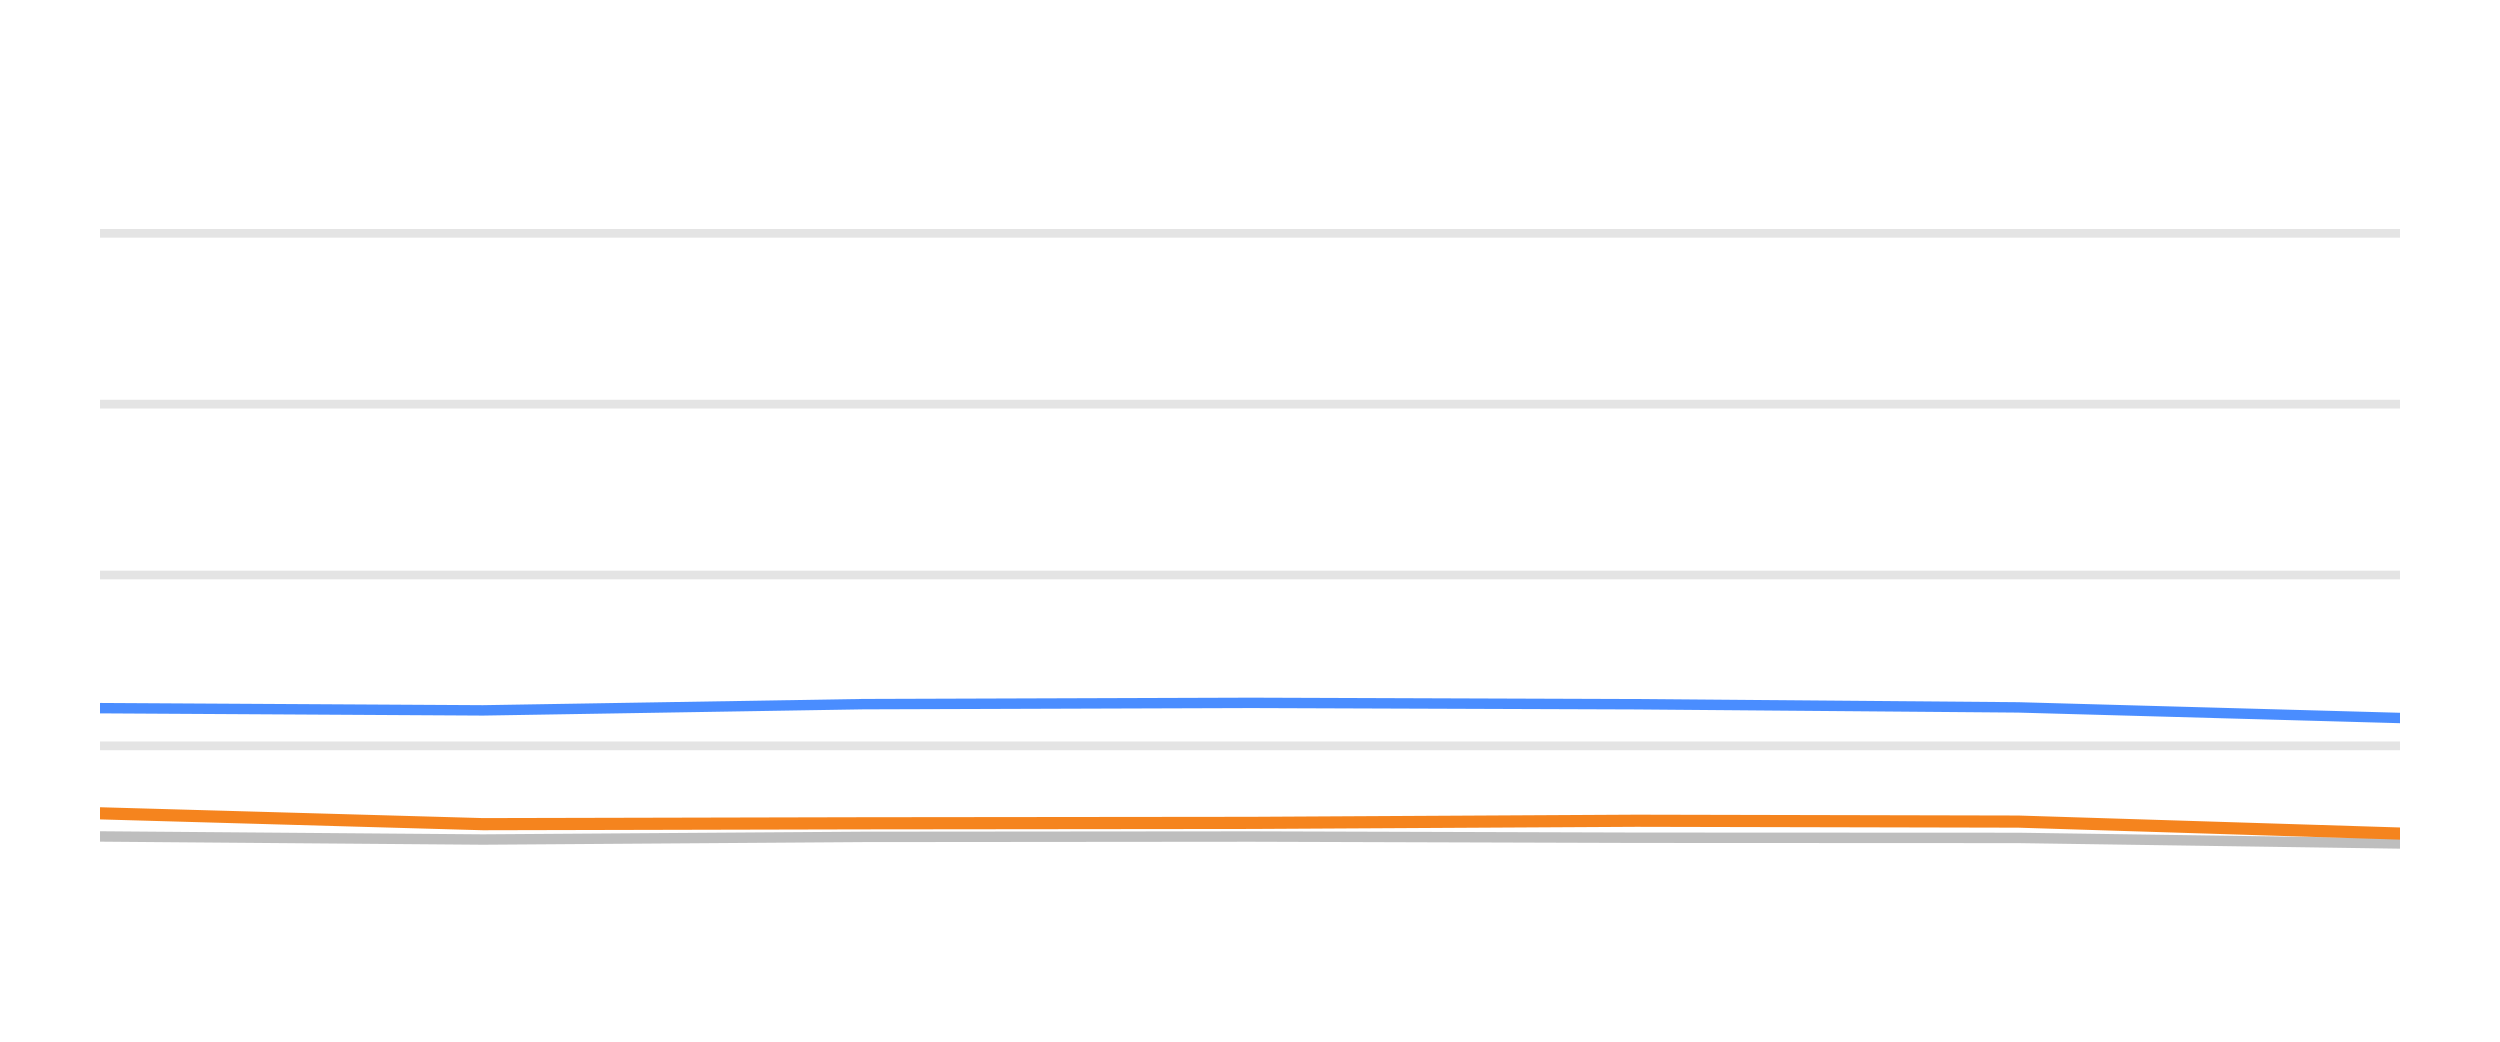
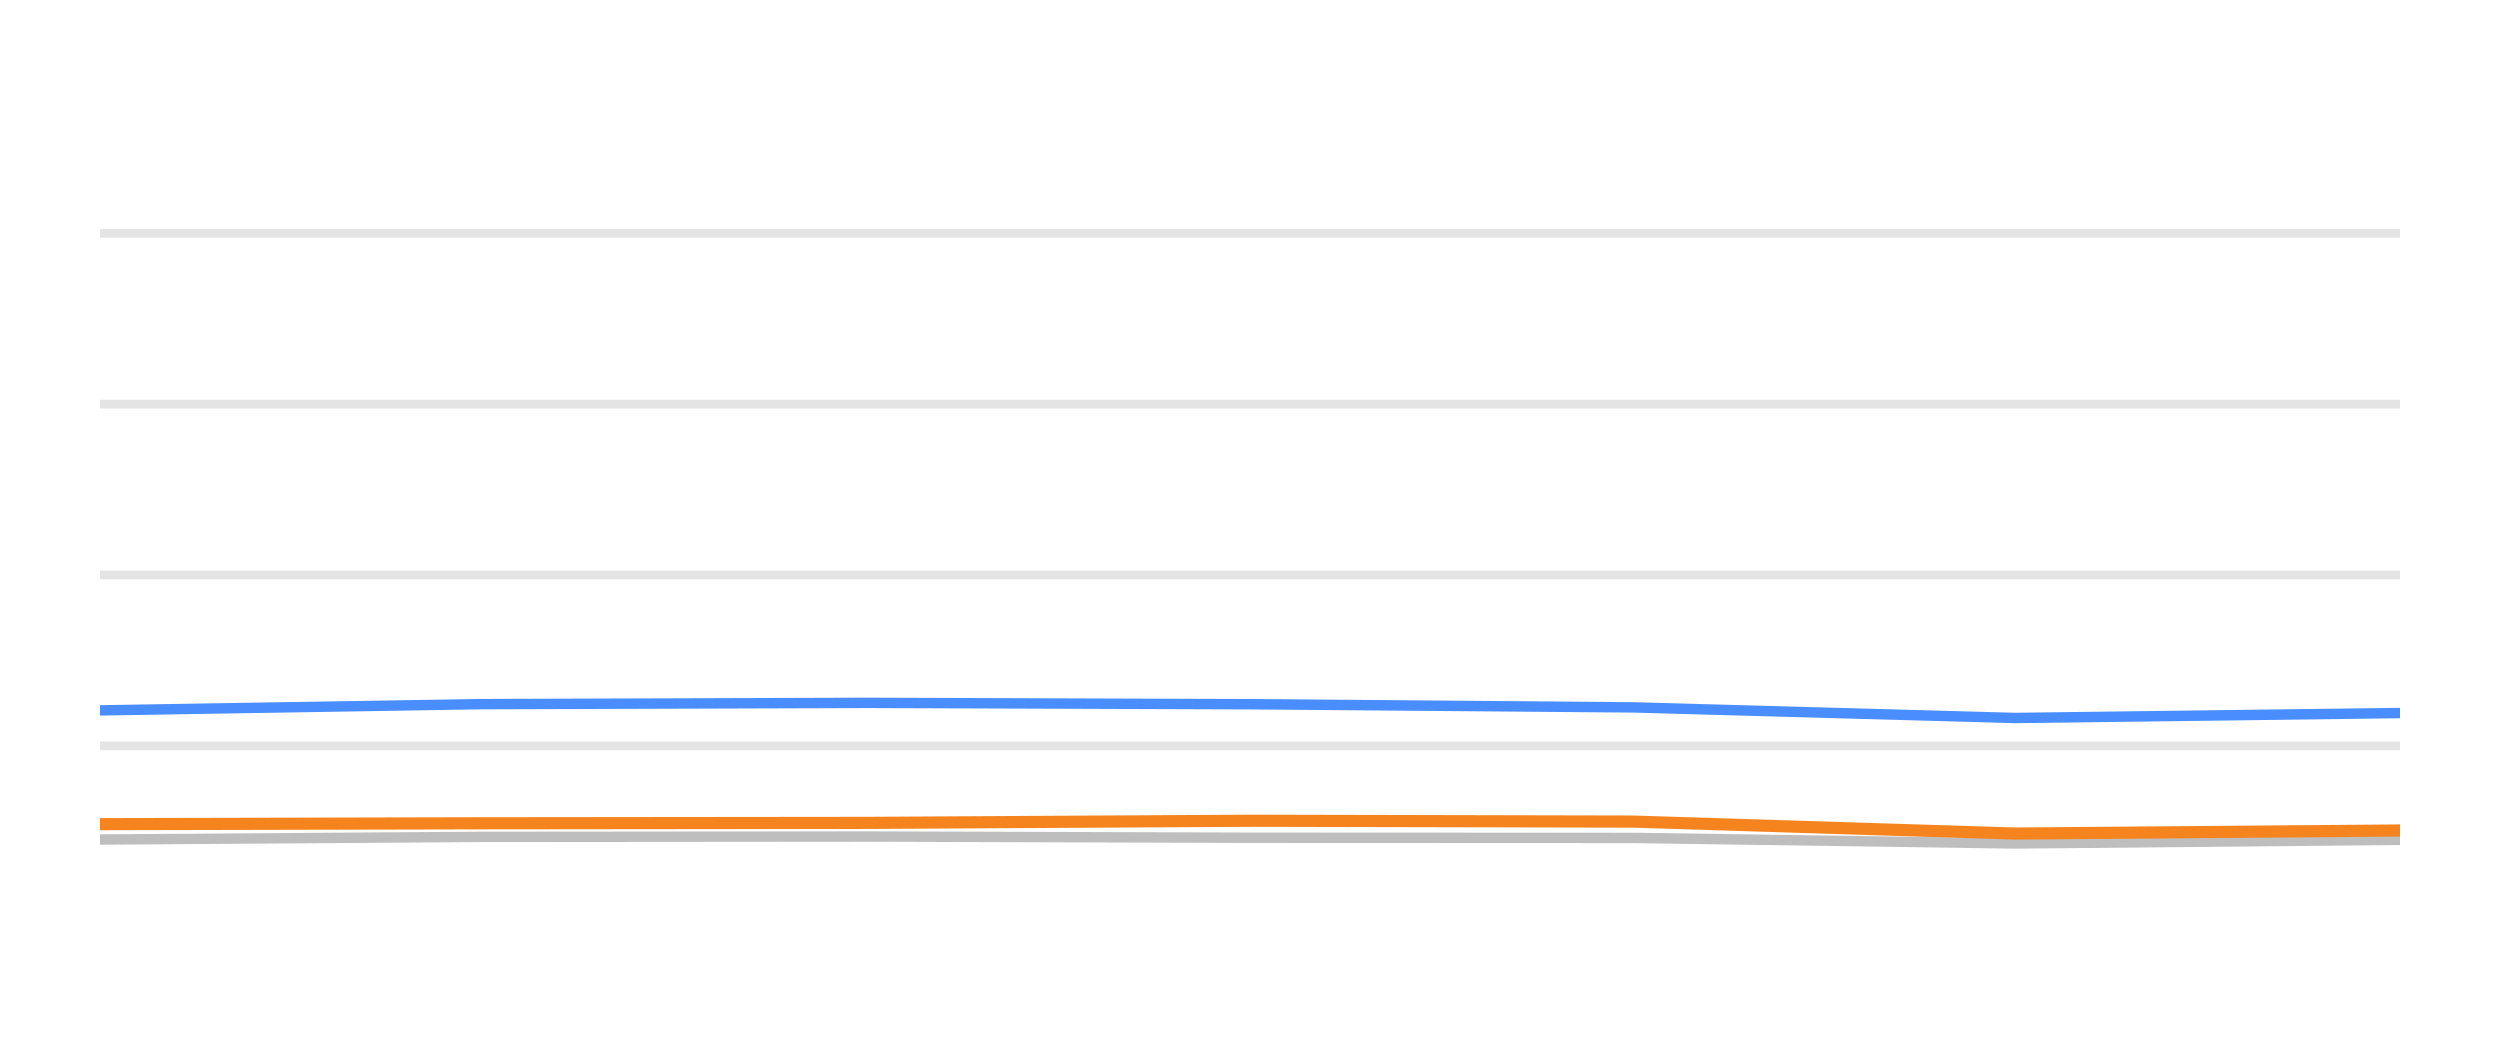
<svg xmlns="http://www.w3.org/2000/svg" width="144pt" height="60pt" viewBox="0 0 144 60" version="1.1">
  <defs>
    <style type="text/css">*{stroke-linejoin: round; stroke-linecap: butt}</style>
  </defs>
  <g id="figure_1">
    <g id="patch_1">
      <path d="M 0 60  L 144 60  L 144 0  L 0 0  L 0 60  z " style="fill: none; opacity: 0" />
    </g>
    <g id="axes_1">
      <g id="patch_2">
        <path d="M 5.76 52.8  L 138.24 52.8  L 138.24 3.6  L 5.76 3.6  L 5.76 52.8  z " style="fill: none" />
      </g>
      <g id="matplotlib.axis_1" />
      <g id="matplotlib.axis_2" />
      <g id="line2d_1">
-         <path d="M 5.76 42.96  L 138.24 42.96  " clip-path="url(#p65b346dd9e)" style="fill: none; stroke: #b2b2b2; stroke-opacity: 0.35; stroke-width: 0.5; stroke-linecap: square" />
+         <path d="M 5.76 42.96  L 138.24 42.96  " clip-path="url(#p115537900d)" style="fill: none; stroke: #b2b2b2; stroke-opacity: 0.35; stroke-width: 0.5; stroke-linecap: square" />
      </g>
      <g id="line2d_2">
-         <path d="M 5.76 33.12  L 138.24 33.12  " clip-path="url(#p65b346dd9e)" style="fill: none; stroke: #b2b2b2; stroke-opacity: 0.35; stroke-width: 0.5; stroke-linecap: square" />
+         <path d="M 5.76 33.12  L 138.24 33.12  " clip-path="url(#p115537900d)" style="fill: none; stroke: #b2b2b2; stroke-opacity: 0.35; stroke-width: 0.5; stroke-linecap: square" />
      </g>
      <g id="line2d_3">
-         <path d="M 5.76 23.28  L 138.24 23.28  " clip-path="url(#p65b346dd9e)" style="fill: none; stroke: #b2b2b2; stroke-opacity: 0.35; stroke-width: 0.5; stroke-linecap: square" />
+         <path d="M 5.76 23.28  L 138.24 23.28  " clip-path="url(#p115537900d)" style="fill: none; stroke: #b2b2b2; stroke-opacity: 0.35; stroke-width: 0.5; stroke-linecap: square" />
      </g>
      <g id="line2d_4">
-         <path d="M 5.76 13.44  L 138.24 13.44  " clip-path="url(#p65b346dd9e)" style="fill: none; stroke: #b2b2b2; stroke-opacity: 0.35; stroke-width: 0.5; stroke-linecap: square" />
+         <path d="M 5.76 13.44  L 138.24 13.44  " clip-path="url(#p115537900d)" style="fill: none; stroke: #b2b2b2; stroke-opacity: 0.35; stroke-width: 0.5; stroke-linecap: square" />
      </g>
      <g id="line2d_5">
-         <path d="M 5.76 48.18  L 27.816 48.357  L 49.694 48.205  L 72.083 48.185  L 94.248 48.254  L 116.252 48.264  L 138.24 48.584  " clip-path="url(#p65b346dd9e)" style="fill: none; stroke: #bebebe; stroke-width: 0.6; stroke-linecap: round" />
+         <path d="M 5.76 48.357  L 27.614 48.205  L 49.979 48.185  L 72.119 48.254  L 94.1 48.264  L 116.064 48.584  L 138.24 48.372  " clip-path="url(#p115537900d)" style="fill: none; stroke: #bebebe; stroke-width: 0.6; stroke-linecap: round" />
      </g>
      <g id="line2d_6">
-         <path d="M 5.76 40.79  L 27.816 40.918  L 49.694 40.559  L 72.083 40.485  L 94.248 40.564  L 116.252 40.746  L 138.24 41.356  " clip-path="url(#p65b346dd9e)" style="fill: none; stroke: #4a8dff; stroke-width: 0.6; stroke-linecap: round" />
+         <path d="M 5.76 40.918  L 27.614 40.559  L 49.979 40.485  L 72.119 40.564  L 94.1 40.746  L 116.064 41.356  L 138.24 41.071  " clip-path="url(#p115537900d)" style="fill: none; stroke: #4a8dff; stroke-width: 0.6; stroke-linecap: round" />
      </g>
      <g id="line2d_7">
-         <path d="M 5.76 46.847  L 27.816 47.472  L 49.694 47.422  L 72.083 47.398  L 94.248 47.275  L 116.252 47.324  L 138.24 48.013  " clip-path="url(#p65b346dd9e)" style="fill: none; stroke: #f5841e; stroke-width: 0.7; stroke-linecap: round" />
+         <path d="M 5.76 47.472  L 27.614 47.422  L 49.979 47.398  L 72.119 47.275  L 94.1 47.324  L 116.064 48.013  L 138.24 47.836  " clip-path="url(#p115537900d)" style="fill: none; stroke: #f5841e; stroke-width: 0.7; stroke-linecap: round" />
      </g>
    </g>
  </g>
  <defs>
-     <clipPath id="p65b346dd9e">
+     <clipPath id="p115537900d">
      <rect x="5.76" y="3.6" width="132.48" height="49.2" />
    </clipPath>
  </defs>
</svg>
